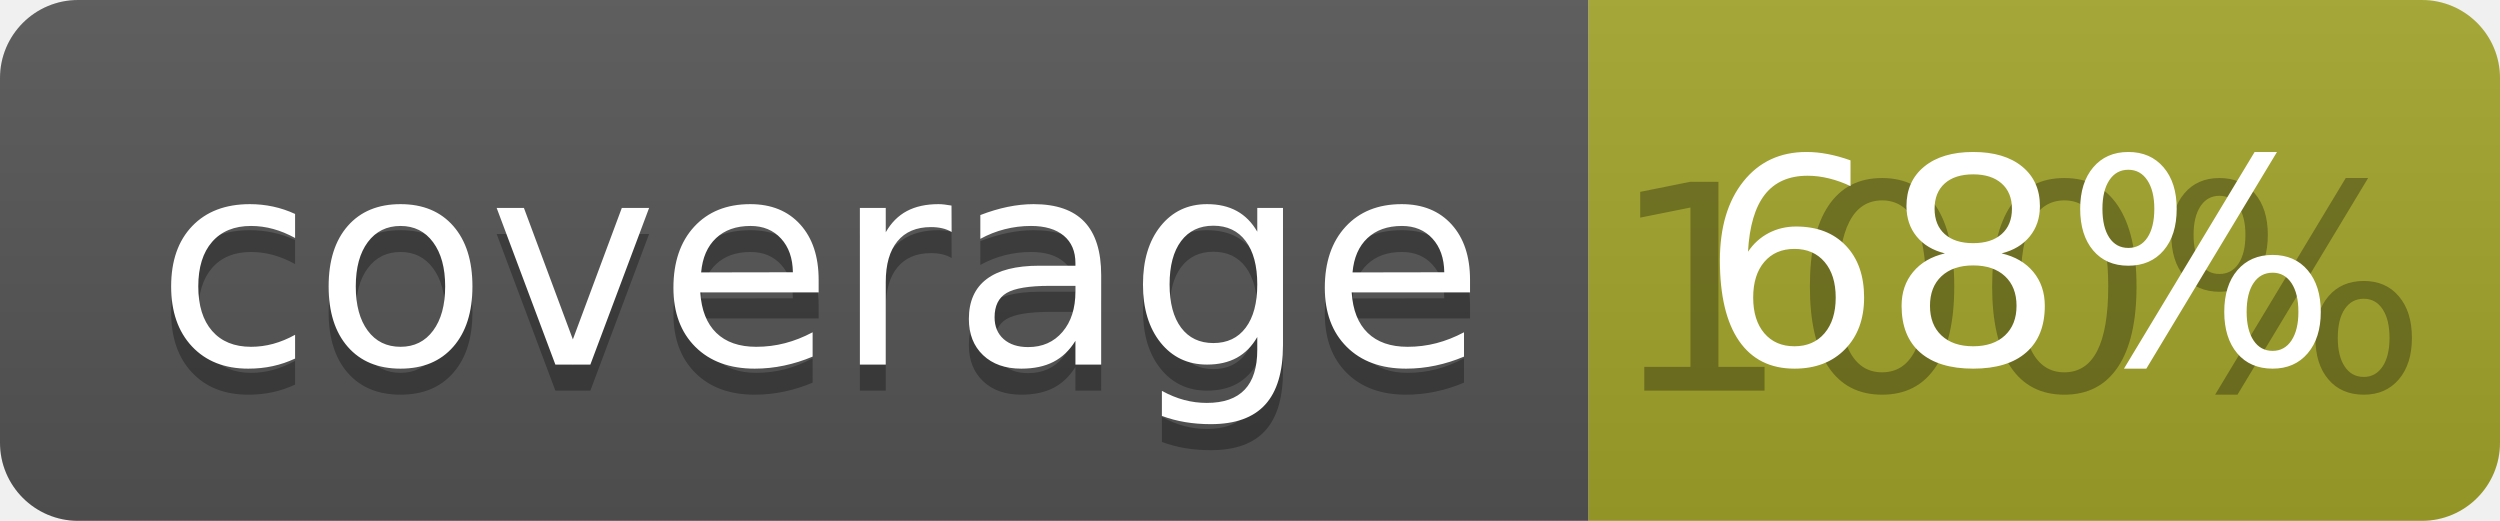
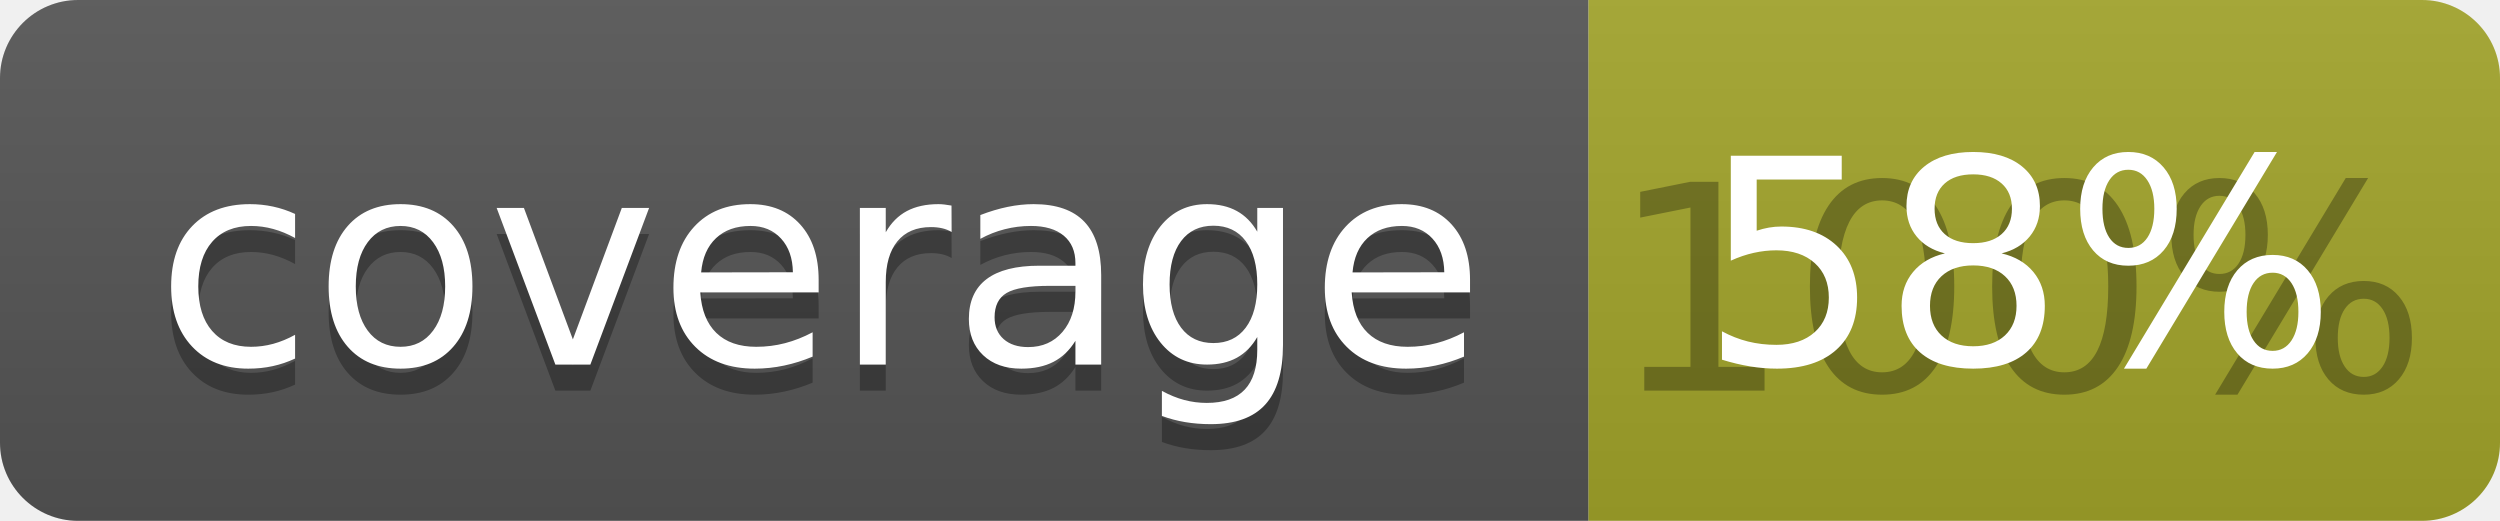
<svg xmlns="http://www.w3.org/2000/svg" width="96" height="20">
  <linearGradient id="b" x2="0" y2="100%">
    <stop offset="0" stop-color="#bbb" stop-opacity=".1" />
    <stop offset="1" stop-opacity=".1" />
  </linearGradient>
  <clipPath id="a">
    <rect width="96" height="20" rx="3" fill="#fff" />
  </clipPath>
  <g clip-path="url(#a)">
    <path fill="#555" d="M0 0h61v20H0z" />
    <path fill="#A3A52A" d="M61 0h35v20H61z" />
    <path fill="url(#b)" d="M0 0h96v20H0z" />
  </g>
  <g fill="#fff" text-anchor="middle" font-family="DejaVu Sans,Verdana,Geneva,sans-serif" font-size="110">
    <text x="315" y="150" fill="#010101" fill-opacity=".3" transform="scale(.1)" textLength="510">coverage</text>
    <text x="315" y="140" transform="scale(.1)" textLength="510">coverage</text>
    <text x="775" y="150" fill="#010101" fill-opacity=".3" transform="scale(.1)" textLength="250">100%</text>
-     <text x="775" y="140" transform="scale(.1)" textLength="250">68%</text>
+     <text x="775" y="140" transform="scale(.1)" textLength="250">58%</text>
  </g>
</svg>
